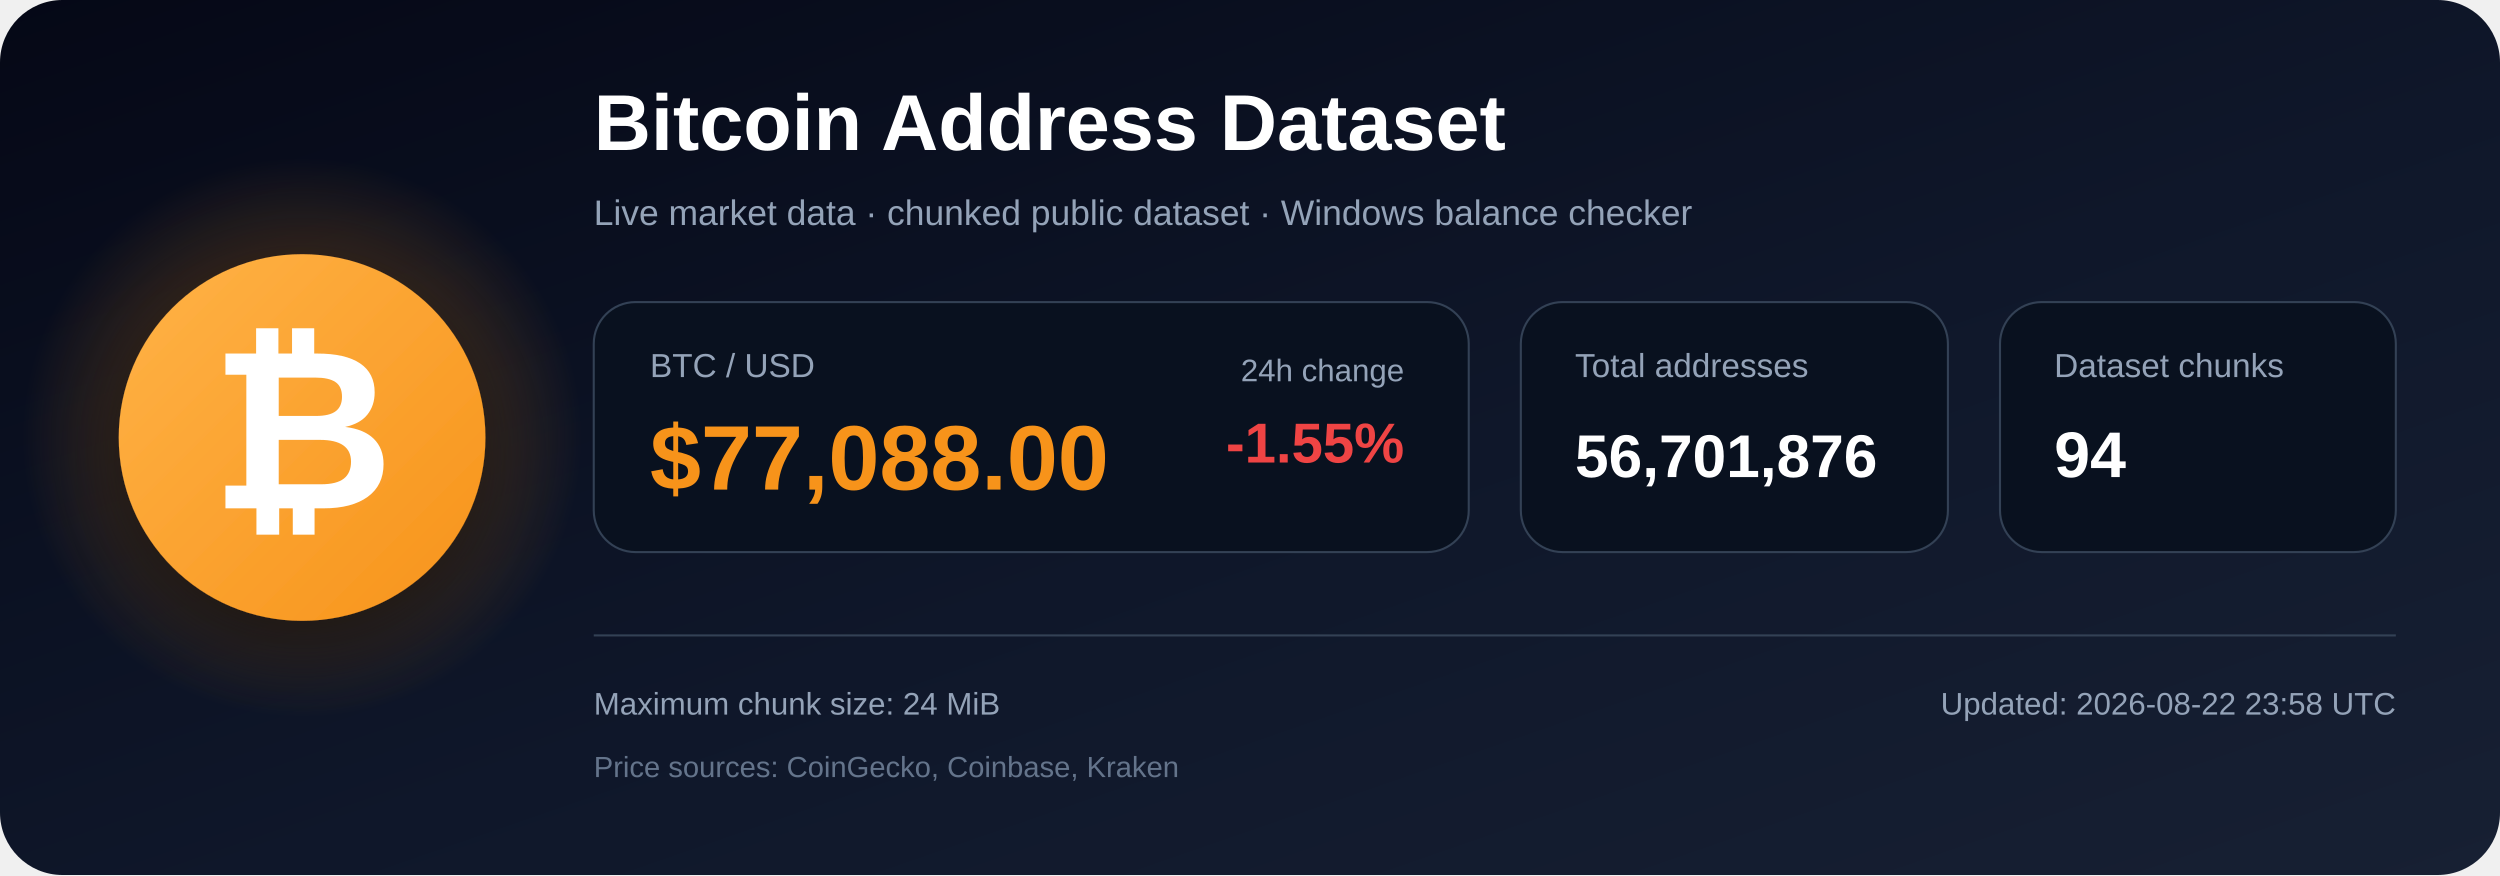
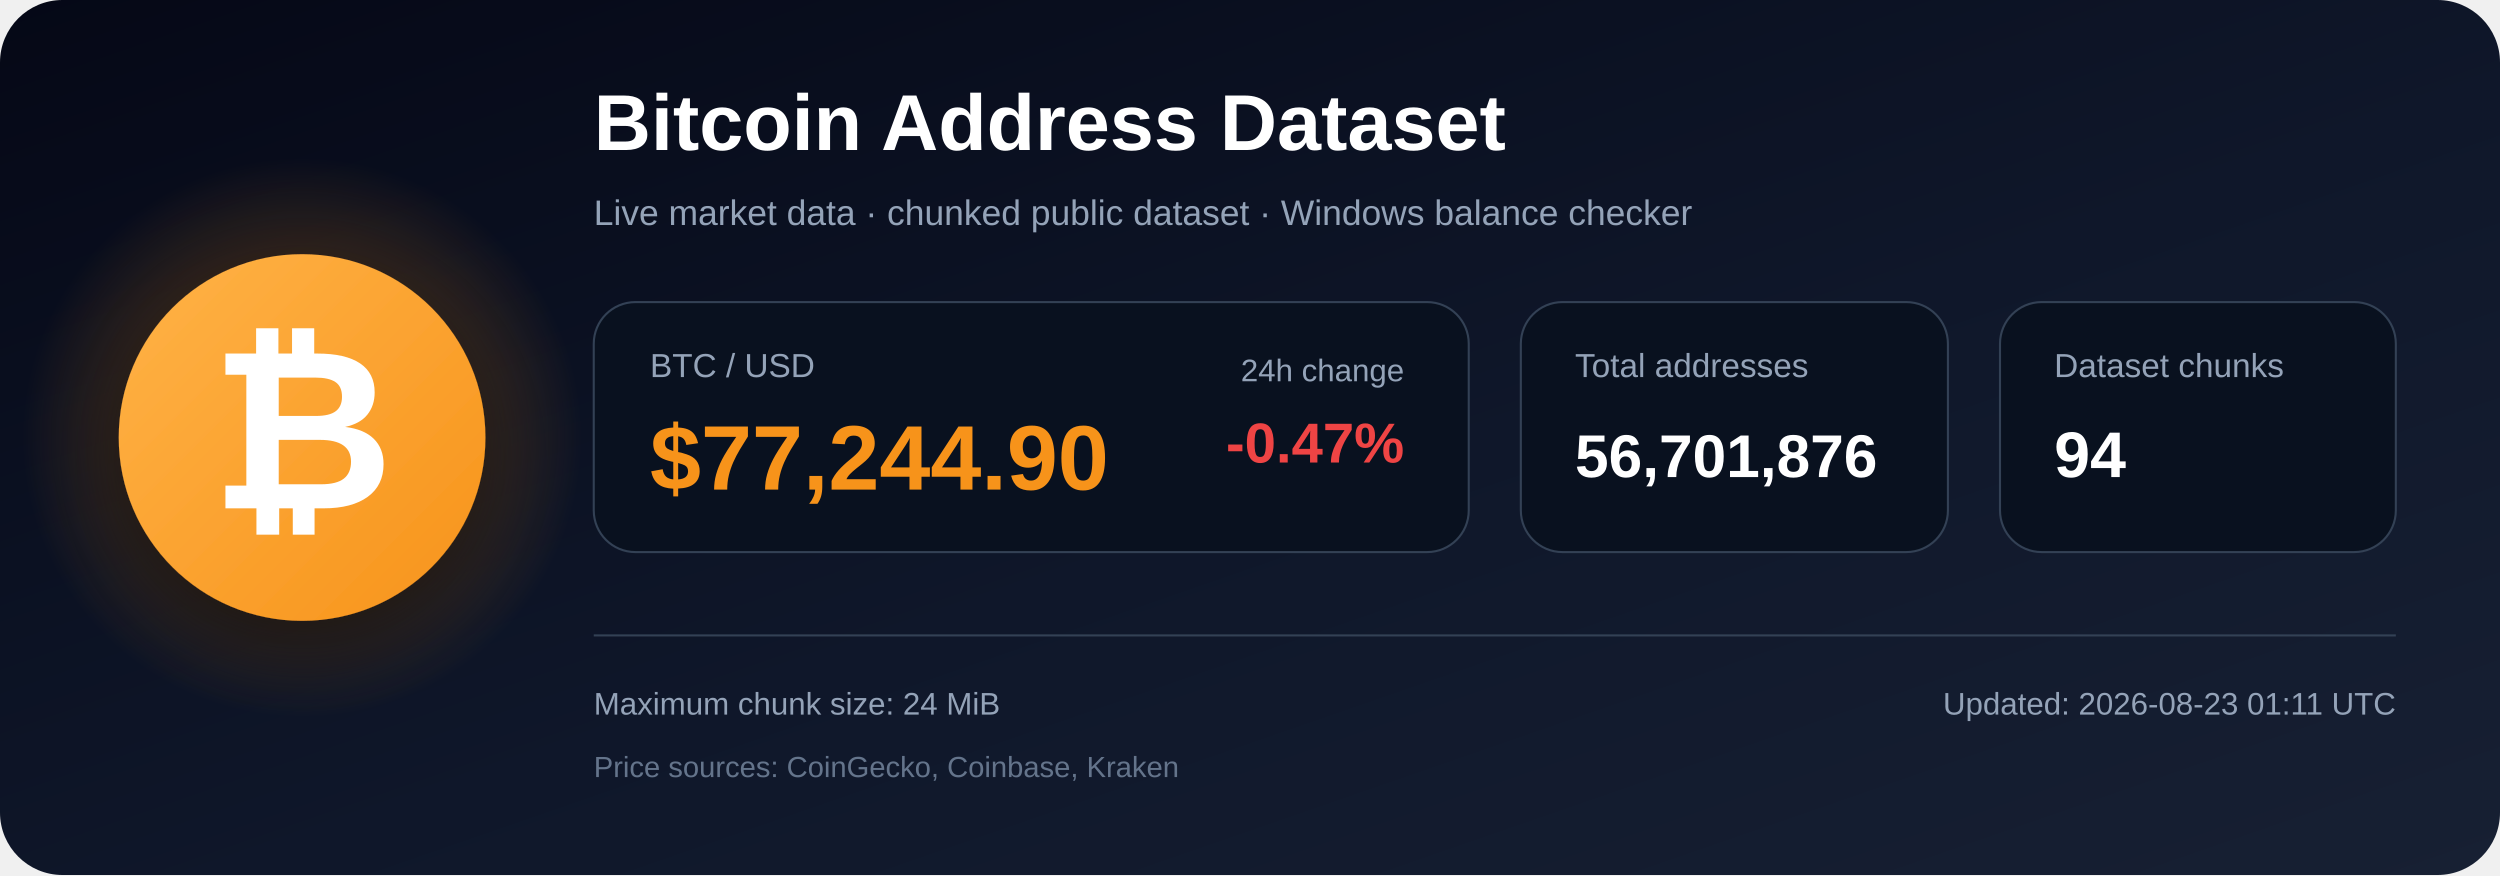
<svg xmlns="http://www.w3.org/2000/svg" width="1200" height="420" viewBox="0 0 1200 420" role="img" aria-labelledby="title description">
  <defs>
    <linearGradient id="bg" x1="0" y1="0" x2="1" y2="1">
      <stop offset="0%" stop-color="#050816" />
      <stop offset="55%" stop-color="#0f172a" />
      <stop offset="100%" stop-color="#172033" />
    </linearGradient>
    <radialGradient id="glow">
      <stop offset="0%" stop-color="#f7931a" stop-opacity=".48" />
      <stop offset="100%" stop-color="#f7931a" stop-opacity="0" />
    </radialGradient>
    <linearGradient id="orange" x1="0" y1="0" x2="1" y2="1">
      <stop offset="0%" stop-color="#ffb347" />
      <stop offset="100%" stop-color="#f7931a" />
    </linearGradient>
    <filter id="shadow" x="-40%" y="-40%" width="180%" height="180%">
      <feDropShadow dx="0" dy="12" stdDeviation="18" flood-color="#000000" flood-opacity=".50" />
    </filter>
  </defs>
  <rect width="1200" height="420" rx="30" fill="url(#bg)" />
  <circle cx="145" cy="210" r="135" fill="url(#glow)" />
  <circle cx="145" cy="210" r="88" fill="url(#orange)" filter="url(#shadow)" />
  <text x="145" y="244" text-anchor="middle" font-family="Arial, Helvetica, sans-serif" font-size="108" font-weight="700" fill="#ffffff">₿</text>
  <text x="285" y="72" font-family="Arial, Helvetica, sans-serif" font-size="38" font-weight="700" fill="#ffffff">
    Bitcoin Address Dataset
  </text>
  <text x="285" y="108" font-family="Arial, Helvetica, sans-serif" font-size="17" fill="#94a3b8">
    Live market data · chunked public dataset · Windows balance checker
  </text>
  <rect x="285" y="145" width="420" height="120" rx="20" fill="#09111f" stroke="#334155" />
  <text x="312" y="181" font-family="Arial, Helvetica, sans-serif" font-size="16" fill="#94a3b8">BTC / USD</text>
-   <text x="312" y="235" font-family="Arial, Helvetica, sans-serif" font-size="44" font-weight="700" fill="#f7931a">$77,088.00</text>
+   <text x="312" y="235" font-family="Arial, Helvetica, sans-serif" font-size="44" font-weight="700" fill="#f7931a">$77,244.90</text>
  <text x="674" y="183" text-anchor="end" font-family="Arial, Helvetica, sans-serif" font-size="15" fill="#94a3b8">24h change</text>
-   <text x="674" y="222" text-anchor="end" font-family="Arial, Helvetica, sans-serif" font-size="27" font-weight="700" fill="#ef4444">-1.55%</text>
+   <text x="674" y="222" text-anchor="end" font-family="Arial, Helvetica, sans-serif" font-size="27" font-weight="700" fill="#ef4444">-0.47%</text>
  <rect x="730" y="145" width="205" height="120" rx="20" fill="#09111f" stroke="#334155" />
  <text x="756" y="181" font-family="Arial, Helvetica, sans-serif" font-size="16" fill="#94a3b8">Total addresses</text>
  <text x="756" y="229" font-family="Arial, Helvetica, sans-serif" font-size="29" font-weight="700" fill="#ffffff">56,701,876</text>
  <rect x="960" y="145" width="190" height="120" rx="20" fill="#09111f" stroke="#334155" />
  <text x="986" y="181" font-family="Arial, Helvetica, sans-serif" font-size="16" fill="#94a3b8">Dataset chunks</text>
  <text x="986" y="229" font-family="Arial, Helvetica, sans-serif" font-size="31" font-weight="700" fill="#ffffff">94</text>
  <line x1="285" y1="305" x2="1150" y2="305" stroke="#334155" stroke-width="1" />
  <text x="285" y="343" font-family="Arial, Helvetica, sans-serif" font-size="15" fill="#94a3b8">
    Maximum chunk size: 24 MiB
  </text>
  <text x="285" y="373" font-family="Arial, Helvetica, sans-serif" font-size="14" fill="#64748b">
    Price sources: CoinGecko, Coinbase, Kraken
  </text>
  <text x="1150" y="343" text-anchor="end" font-family="Arial, Helvetica, sans-serif" font-size="15" fill="#94a3b8">
-     Updated: 2026-08-22 23:58 UTC
+     Updated: 2026-08-23 01:11 UTC
  </text>
</svg>
